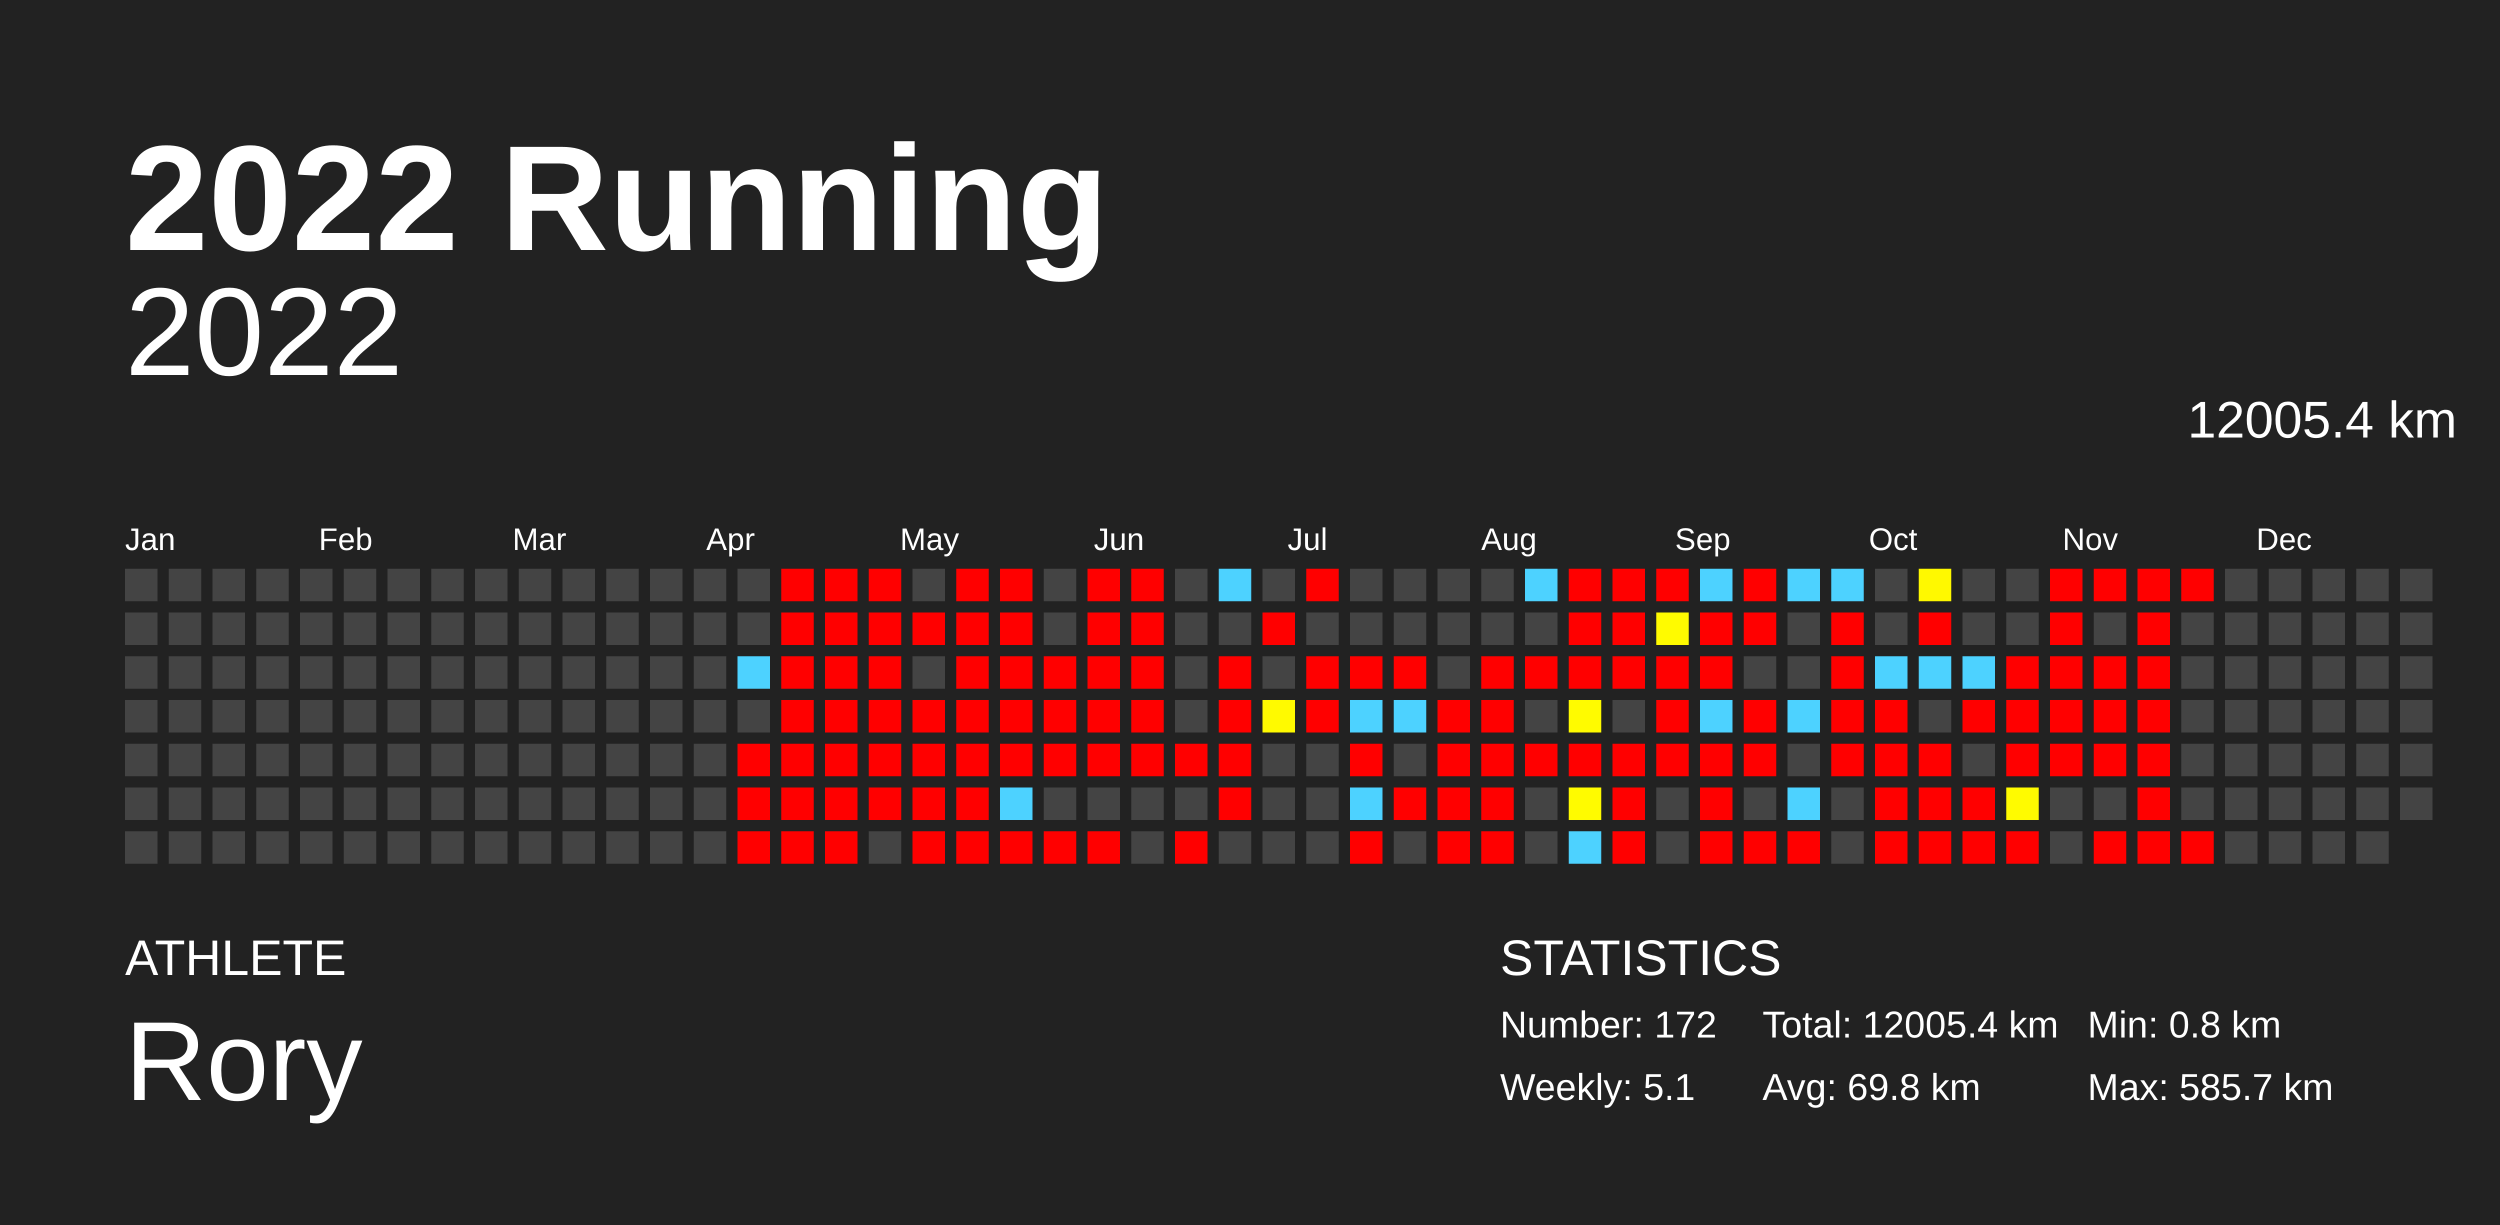
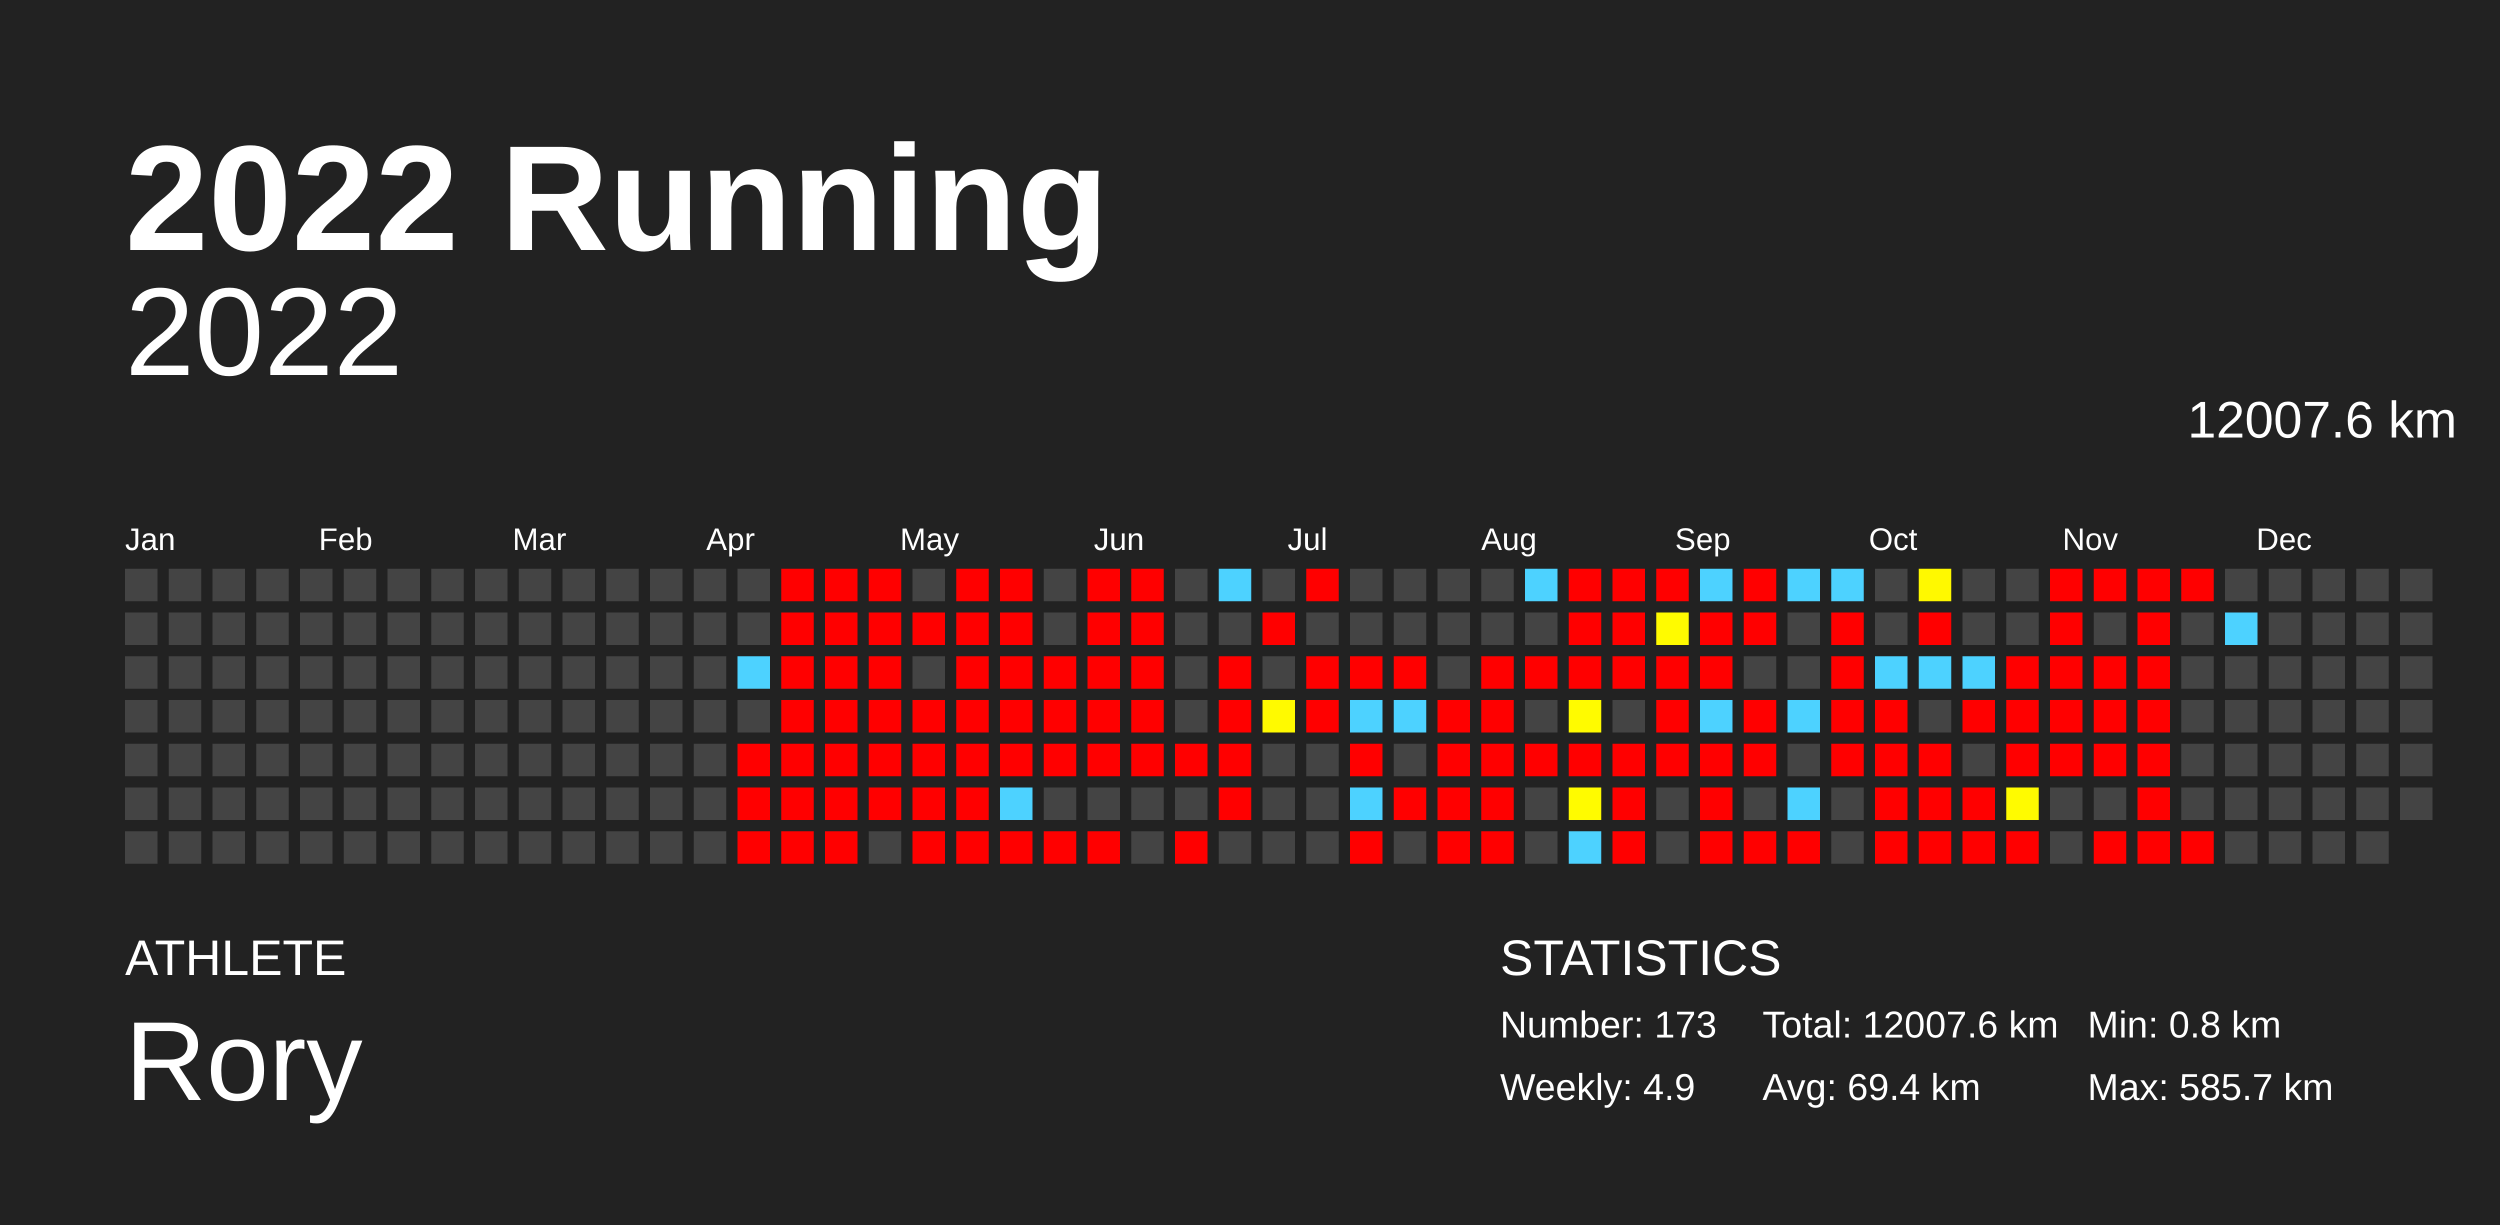
<svg xmlns="http://www.w3.org/2000/svg" baseProfile="full" height="98mm" version="1.1" viewBox="0,0,200,98" width="200mm">
  <defs />
  <rect fill="#222222" height="98" width="200" x="0" y="0" />
  <text fill="#FFFFFF" style="font-size:12px; font-family:Arial; font-weight:bold;" x="10" y="20">2022 Running</text>
  <text fill="#FFFFFF" style="font-size:4px; font-family:Arial" x="10" y="78">ATHLETE</text>
  <text fill="#FFFFFF" style="font-size:9px; font-family:Arial" x="10" y="88">Rory</text>
  <text fill="#FFFFFF" style="font-size:4px; font-family:Arial" x="120" y="78">STATISTICS</text>
-   <text fill="#FFFFFF" style="font-size:3px; font-family:Arial" x="120" y="83">Number: 172</text>
-   <text fill="#FFFFFF" style="font-size:3px; font-family:Arial" x="120" y="88">Weekly: 5.1</text>
-   <text fill="#FFFFFF" style="font-size:3px; font-family:Arial" x="141" y="83">Total: 12005.4 km</text>
-   <text fill="#FFFFFF" style="font-size:3px; font-family:Arial" x="141" y="88">Avg: 69.8 km</text>
+   <text fill="#FFFFFF" style="font-size:3px; font-family:Arial" x="120" y="83">Number: 173</text>
+   <text fill="#FFFFFF" style="font-size:3px; font-family:Arial" x="120" y="88">Weekly: 4.9</text>
+   <text fill="#FFFFFF" style="font-size:3px; font-family:Arial" x="141" y="83">Total: 12007.6 km</text>
+   <text fill="#FFFFFF" style="font-size:3px; font-family:Arial" x="141" y="88">Avg: 69.4 km</text>
  <text fill="#FFFFFF" style="font-size:3px; font-family:Arial" x="167" y="83">Min: 0.8 km</text>
  <text fill="#FFFFFF" style="font-size:3px; font-family:Arial" x="167" y="88">Max: 585.7 km</text>
  <text alignment-baseline="hanging" fill="#FFFFFF" style="font-size:10.0px; font-family:Arial;" x="10" y="30">2022</text>
-   <text alignment-baseline="hanging" fill="#FFFFFF" style="font-size:4.125px; font-family:Arial;" x="175" y="35">12005.4 km</text>
+   <text alignment-baseline="hanging" fill="#FFFFFF" style="font-size:4.125px; font-family:Arial;" x="175" y="35">12007.6 km</text>
  <text fill="#FFFFFF" style="font-size:2.5px; font-family:Arial" x="10.0" y="44">Jan</text>
  <text fill="#FFFFFF" style="font-size:2.5px; font-family:Arial" x="25.5" y="44">Feb</text>
  <text fill="#FFFFFF" style="font-size:2.5px; font-family:Arial" x="41.0" y="44">Mar</text>
  <text fill="#FFFFFF" style="font-size:2.5px; font-family:Arial" x="56.5" y="44">Apr</text>
  <text fill="#FFFFFF" style="font-size:2.5px; font-family:Arial" x="72.0" y="44">May</text>
  <text fill="#FFFFFF" style="font-size:2.5px; font-family:Arial" x="87.5" y="44">Jun</text>
  <text fill="#FFFFFF" style="font-size:2.5px; font-family:Arial" x="103.0" y="44">Jul</text>
  <text fill="#FFFFFF" style="font-size:2.5px; font-family:Arial" x="118.5" y="44">Aug</text>
  <text fill="#FFFFFF" style="font-size:2.5px; font-family:Arial" x="134.0" y="44">Sep</text>
  <text fill="#FFFFFF" style="font-size:2.5px; font-family:Arial" x="149.5" y="44">Oct</text>
  <text fill="#FFFFFF" style="font-size:2.5px; font-family:Arial" x="165.0" y="44">Nov</text>
  <text fill="#FFFFFF" style="font-size:2.5px; font-family:Arial" x="180.5" y="44">Dec</text>
  <rect fill="#444444" height="2.6" width="2.6" x="10.0" y="45.5" />
  <rect fill="#444444" height="2.6" width="2.6" x="10.0" y="49.0" />
  <rect fill="#444444" height="2.6" width="2.6" x="10.0" y="52.5" />
  <rect fill="#444444" height="2.6" width="2.6" x="10.0" y="56.0" />
  <rect fill="#444444" height="2.6" width="2.6" x="10.0" y="59.5" />
  <rect fill="#444444" height="2.6" width="2.6" x="10.0" y="63.0" />
  <rect fill="#444444" height="2.6" width="2.6" x="10.0" y="66.5" />
  <rect fill="#444444" height="2.6" width="2.6" x="13.5" y="45.5" />
  <rect fill="#444444" height="2.6" width="2.6" x="13.5" y="49.0" />
  <rect fill="#444444" height="2.6" width="2.6" x="13.5" y="52.5" />
  <rect fill="#444444" height="2.6" width="2.6" x="13.5" y="56.0" />
  <rect fill="#444444" height="2.6" width="2.6" x="13.5" y="59.5" />
  <rect fill="#444444" height="2.6" width="2.6" x="13.5" y="63.0" />
  <rect fill="#444444" height="2.6" width="2.6" x="13.5" y="66.5" />
  <rect fill="#444444" height="2.6" width="2.6" x="17.0" y="45.5" />
  <rect fill="#444444" height="2.6" width="2.6" x="17.0" y="49.0" />
  <rect fill="#444444" height="2.6" width="2.6" x="17.0" y="52.5" />
  <rect fill="#444444" height="2.6" width="2.6" x="17.0" y="56.0" />
  <rect fill="#444444" height="2.6" width="2.6" x="17.0" y="59.5" />
  <rect fill="#444444" height="2.6" width="2.6" x="17.0" y="63.0" />
  <rect fill="#444444" height="2.6" width="2.6" x="17.0" y="66.5" />
  <rect fill="#444444" height="2.6" width="2.6" x="20.5" y="45.5" />
  <rect fill="#444444" height="2.6" width="2.6" x="20.5" y="49.0" />
  <rect fill="#444444" height="2.6" width="2.6" x="20.5" y="52.5" />
  <rect fill="#444444" height="2.6" width="2.6" x="20.5" y="56.0" />
  <rect fill="#444444" height="2.6" width="2.6" x="20.5" y="59.5" />
  <rect fill="#444444" height="2.6" width="2.6" x="20.5" y="63.0" />
  <rect fill="#444444" height="2.6" width="2.6" x="20.5" y="66.5" />
  <rect fill="#444444" height="2.6" width="2.6" x="24.0" y="45.5" />
  <rect fill="#444444" height="2.6" width="2.6" x="24.0" y="49.0" />
  <rect fill="#444444" height="2.6" width="2.6" x="24.0" y="52.5" />
  <rect fill="#444444" height="2.6" width="2.6" x="24.0" y="56.0" />
  <rect fill="#444444" height="2.6" width="2.6" x="24.0" y="59.5" />
  <rect fill="#444444" height="2.6" width="2.6" x="24.0" y="63.0" />
  <rect fill="#444444" height="2.6" width="2.6" x="24.0" y="66.5" />
  <rect fill="#444444" height="2.6" width="2.6" x="27.5" y="45.5" />
  <rect fill="#444444" height="2.6" width="2.6" x="27.5" y="49.0" />
  <rect fill="#444444" height="2.6" width="2.6" x="27.5" y="52.5" />
  <rect fill="#444444" height="2.6" width="2.6" x="27.5" y="56.0" />
  <rect fill="#444444" height="2.6" width="2.6" x="27.5" y="59.5" />
  <rect fill="#444444" height="2.6" width="2.6" x="27.5" y="63.0" />
  <rect fill="#444444" height="2.6" width="2.6" x="27.5" y="66.5" />
  <rect fill="#444444" height="2.6" width="2.6" x="31.0" y="45.5" />
  <rect fill="#444444" height="2.6" width="2.6" x="31.0" y="49.0" />
  <rect fill="#444444" height="2.6" width="2.6" x="31.0" y="52.5" />
  <rect fill="#444444" height="2.6" width="2.6" x="31.0" y="56.0" />
  <rect fill="#444444" height="2.6" width="2.6" x="31.0" y="59.5" />
  <rect fill="#444444" height="2.6" width="2.6" x="31.0" y="63.0" />
  <rect fill="#444444" height="2.6" width="2.6" x="31.0" y="66.5" />
  <rect fill="#444444" height="2.6" width="2.6" x="34.5" y="45.5" />
  <rect fill="#444444" height="2.6" width="2.6" x="34.5" y="49.0" />
  <rect fill="#444444" height="2.6" width="2.6" x="34.5" y="52.5" />
  <rect fill="#444444" height="2.6" width="2.6" x="34.5" y="56.0" />
  <rect fill="#444444" height="2.6" width="2.6" x="34.5" y="59.5" />
  <rect fill="#444444" height="2.6" width="2.6" x="34.5" y="63.0" />
  <rect fill="#444444" height="2.6" width="2.6" x="34.5" y="66.5" />
  <rect fill="#444444" height="2.6" width="2.6" x="38.0" y="45.5" />
  <rect fill="#444444" height="2.6" width="2.6" x="38.0" y="49.0" />
  <rect fill="#444444" height="2.6" width="2.6" x="38.0" y="52.5" />
  <rect fill="#444444" height="2.6" width="2.6" x="38.0" y="56.0" />
  <rect fill="#444444" height="2.6" width="2.6" x="38.0" y="59.5" />
  <rect fill="#444444" height="2.6" width="2.6" x="38.0" y="63.0" />
  <rect fill="#444444" height="2.6" width="2.6" x="38.0" y="66.5" />
  <rect fill="#444444" height="2.6" width="2.6" x="41.5" y="45.5" />
  <rect fill="#444444" height="2.6" width="2.6" x="41.5" y="49.0" />
  <rect fill="#444444" height="2.6" width="2.6" x="41.5" y="52.5" />
  <rect fill="#444444" height="2.6" width="2.6" x="41.5" y="56.0" />
  <rect fill="#444444" height="2.6" width="2.6" x="41.5" y="59.5" />
  <rect fill="#444444" height="2.6" width="2.6" x="41.5" y="63.0" />
  <rect fill="#444444" height="2.6" width="2.6" x="41.5" y="66.5" />
  <rect fill="#444444" height="2.6" width="2.6" x="45.0" y="45.5" />
  <rect fill="#444444" height="2.6" width="2.6" x="45.0" y="49.0" />
  <rect fill="#444444" height="2.6" width="2.6" x="45.0" y="52.5" />
  <rect fill="#444444" height="2.6" width="2.6" x="45.0" y="56.0" />
  <rect fill="#444444" height="2.6" width="2.6" x="45.0" y="59.5" />
  <rect fill="#444444" height="2.6" width="2.6" x="45.0" y="63.0" />
  <rect fill="#444444" height="2.6" width="2.6" x="45.0" y="66.5" />
  <rect fill="#444444" height="2.6" width="2.6" x="48.5" y="45.5" />
  <rect fill="#444444" height="2.6" width="2.6" x="48.5" y="49.0" />
  <rect fill="#444444" height="2.6" width="2.6" x="48.5" y="52.5" />
  <rect fill="#444444" height="2.6" width="2.6" x="48.5" y="56.0" />
  <rect fill="#444444" height="2.6" width="2.6" x="48.5" y="59.5" />
  <rect fill="#444444" height="2.6" width="2.6" x="48.5" y="63.0" />
  <rect fill="#444444" height="2.6" width="2.6" x="48.5" y="66.5" />
  <rect fill="#444444" height="2.6" width="2.6" x="52.0" y="45.5" />
  <rect fill="#444444" height="2.6" width="2.6" x="52.0" y="49.0" />
  <rect fill="#444444" height="2.6" width="2.6" x="52.0" y="52.5" />
  <rect fill="#444444" height="2.6" width="2.6" x="52.0" y="56.0" />
  <rect fill="#444444" height="2.6" width="2.6" x="52.0" y="59.5" />
  <rect fill="#444444" height="2.6" width="2.6" x="52.0" y="63.0" />
  <rect fill="#444444" height="2.6" width="2.6" x="52.0" y="66.5" />
  <rect fill="#444444" height="2.6" width="2.6" x="55.5" y="45.5" />
  <rect fill="#444444" height="2.6" width="2.6" x="55.5" y="49.0" />
  <rect fill="#444444" height="2.6" width="2.6" x="55.5" y="52.5" />
  <rect fill="#444444" height="2.6" width="2.6" x="55.5" y="56.0" />
  <rect fill="#444444" height="2.6" width="2.6" x="55.5" y="59.5" />
  <rect fill="#444444" height="2.6" width="2.6" x="55.5" y="63.0" />
  <rect fill="#444444" height="2.6" width="2.6" x="55.5" y="66.5" />
  <rect fill="#444444" height="2.6" width="2.6" x="59.0" y="45.5" />
  <rect fill="#444444" height="2.6" width="2.6" x="59.0" y="49.0" />
  <rect fill="#4dd2ff" height="2.6" width="2.6" x="59.0" y="52.5" />
  <rect fill="#444444" height="2.6" width="2.6" x="59.0" y="56.0" />
  <rect fill="red" height="2.6" width="2.6" x="59.0" y="59.5" />
  <rect fill="red" height="2.6" width="2.6" x="59.0" y="63.0" />
  <rect fill="red" height="2.6" width="2.6" x="59.0" y="66.5" />
  <rect fill="red" height="2.6" width="2.6" x="62.5" y="45.5" />
  <rect fill="red" height="2.6" width="2.6" x="62.5" y="49.0" />
  <rect fill="red" height="2.6" width="2.6" x="62.5" y="52.5" />
  <rect fill="red" height="2.6" width="2.6" x="62.5" y="56.0" />
  <rect fill="red" height="2.6" width="2.6" x="62.5" y="59.5" />
  <rect fill="red" height="2.6" width="2.6" x="62.5" y="63.0" />
  <rect fill="red" height="2.6" width="2.6" x="62.5" y="66.5" />
  <rect fill="red" height="2.6" width="2.6" x="66.0" y="45.5" />
  <rect fill="red" height="2.6" width="2.6" x="66.0" y="49.0" />
  <rect fill="red" height="2.6" width="2.6" x="66.0" y="52.5" />
  <rect fill="red" height="2.6" width="2.6" x="66.0" y="56.0" />
  <rect fill="red" height="2.6" width="2.6" x="66.0" y="59.5" />
  <rect fill="red" height="2.6" width="2.6" x="66.0" y="63.0" />
  <rect fill="red" height="2.6" width="2.6" x="66.0" y="66.5" />
  <rect fill="red" height="2.6" width="2.6" x="69.5" y="45.5" />
  <rect fill="red" height="2.6" width="2.6" x="69.5" y="49.0" />
  <rect fill="red" height="2.6" width="2.6" x="69.5" y="52.5" />
  <rect fill="red" height="2.6" width="2.6" x="69.5" y="56.0" />
  <rect fill="red" height="2.6" width="2.6" x="69.5" y="59.5" />
  <rect fill="red" height="2.6" width="2.6" x="69.5" y="63.0" />
  <rect fill="#444444" height="2.6" width="2.6" x="69.5" y="66.5" />
  <rect fill="#444444" height="2.6" width="2.6" x="73.0" y="45.5" />
  <rect fill="red" height="2.6" width="2.6" x="73.0" y="49.0" />
  <rect fill="#444444" height="2.6" width="2.6" x="73.0" y="52.5" />
  <rect fill="red" height="2.6" width="2.6" x="73.0" y="56.0" />
  <rect fill="red" height="2.6" width="2.6" x="73.0" y="59.5" />
  <rect fill="red" height="2.6" width="2.6" x="73.0" y="63.0" />
  <rect fill="red" height="2.6" width="2.6" x="73.0" y="66.5" />
  <rect fill="red" height="2.6" width="2.6" x="76.5" y="45.5" />
  <rect fill="red" height="2.6" width="2.6" x="76.5" y="49.0" />
  <rect fill="red" height="2.6" width="2.6" x="76.5" y="52.5" />
  <rect fill="red" height="2.6" width="2.6" x="76.5" y="56.0" />
  <rect fill="red" height="2.6" width="2.6" x="76.5" y="59.5" />
  <rect fill="red" height="2.6" width="2.6" x="76.5" y="63.0" />
  <rect fill="red" height="2.6" width="2.6" x="76.5" y="66.5" />
  <rect fill="red" height="2.6" width="2.6" x="80.0" y="45.5" />
  <rect fill="red" height="2.6" width="2.6" x="80.0" y="49.0" />
  <rect fill="red" height="2.6" width="2.6" x="80.0" y="52.5" />
  <rect fill="red" height="2.6" width="2.6" x="80.0" y="56.0" />
  <rect fill="red" height="2.6" width="2.6" x="80.0" y="59.5" />
  <rect fill="#4dd2ff" height="2.6" width="2.6" x="80.0" y="63.0" />
  <rect fill="red" height="2.6" width="2.6" x="80.0" y="66.5" />
  <rect fill="#444444" height="2.6" width="2.6" x="83.5" y="45.5" />
  <rect fill="#444444" height="2.6" width="2.6" x="83.5" y="49.0" />
  <rect fill="red" height="2.6" width="2.6" x="83.5" y="52.5" />
  <rect fill="red" height="2.6" width="2.6" x="83.5" y="56.0" />
  <rect fill="red" height="2.6" width="2.6" x="83.5" y="59.5" />
  <rect fill="#444444" height="2.6" width="2.6" x="83.5" y="63.0" />
  <rect fill="red" height="2.6" width="2.6" x="83.5" y="66.5" />
  <rect fill="red" height="2.6" width="2.6" x="87.0" y="45.5" />
  <rect fill="red" height="2.6" width="2.6" x="87.0" y="49.0" />
  <rect fill="red" height="2.6" width="2.6" x="87.0" y="52.5" />
  <rect fill="red" height="2.6" width="2.6" x="87.0" y="56.0" />
  <rect fill="red" height="2.6" width="2.6" x="87.0" y="59.5" />
  <rect fill="#444444" height="2.6" width="2.6" x="87.0" y="63.0" />
  <rect fill="red" height="2.6" width="2.6" x="87.0" y="66.5" />
  <rect fill="red" height="2.6" width="2.6" x="90.5" y="45.5" />
  <rect fill="red" height="2.6" width="2.6" x="90.5" y="49.0" />
  <rect fill="red" height="2.6" width="2.6" x="90.5" y="52.5" />
  <rect fill="red" height="2.6" width="2.6" x="90.5" y="56.0" />
  <rect fill="red" height="2.6" width="2.6" x="90.5" y="59.5" />
  <rect fill="#444444" height="2.6" width="2.6" x="90.5" y="63.0" />
  <rect fill="#444444" height="2.6" width="2.6" x="90.5" y="66.5" />
  <rect fill="#444444" height="2.6" width="2.6" x="94.0" y="45.5" />
  <rect fill="#444444" height="2.6" width="2.6" x="94.0" y="49.0" />
  <rect fill="#444444" height="2.6" width="2.6" x="94.0" y="52.5" />
  <rect fill="#444444" height="2.6" width="2.6" x="94.0" y="56.0" />
  <rect fill="red" height="2.6" width="2.6" x="94.0" y="59.5" />
  <rect fill="#444444" height="2.6" width="2.6" x="94.0" y="63.0" />
  <rect fill="red" height="2.6" width="2.6" x="94.0" y="66.5" />
  <rect fill="#4dd2ff" height="2.6" width="2.6" x="97.5" y="45.5" />
  <rect fill="#444444" height="2.6" width="2.6" x="97.5" y="49.0" />
  <rect fill="red" height="2.6" width="2.6" x="97.5" y="52.5" />
  <rect fill="red" height="2.6" width="2.6" x="97.5" y="56.0" />
  <rect fill="red" height="2.6" width="2.6" x="97.5" y="59.5" />
  <rect fill="red" height="2.6" width="2.6" x="97.5" y="63.0" />
  <rect fill="#444444" height="2.6" width="2.6" x="97.5" y="66.5" />
  <rect fill="#444444" height="2.6" width="2.6" x="101.0" y="45.5" />
  <rect fill="red" height="2.6" width="2.6" x="101.0" y="49.0" />
  <rect fill="#444444" height="2.6" width="2.6" x="101.0" y="52.5" />
  <rect fill="#fffa00" height="2.6" width="2.6" x="101.0" y="56.0" />
  <rect fill="#444444" height="2.6" width="2.6" x="101.0" y="59.5" />
  <rect fill="#444444" height="2.6" width="2.6" x="101.0" y="63.0" />
  <rect fill="#444444" height="2.6" width="2.6" x="101.0" y="66.5" />
  <rect fill="red" height="2.6" width="2.6" x="104.5" y="45.5" />
  <rect fill="#444444" height="2.6" width="2.6" x="104.5" y="49.0" />
  <rect fill="red" height="2.6" width="2.6" x="104.5" y="52.5" />
  <rect fill="red" height="2.6" width="2.6" x="104.5" y="56.0" />
  <rect fill="#444444" height="2.6" width="2.6" x="104.5" y="59.5" />
  <rect fill="#444444" height="2.6" width="2.6" x="104.5" y="63.0" />
  <rect fill="#444444" height="2.6" width="2.6" x="104.5" y="66.5" />
  <rect fill="#444444" height="2.6" width="2.6" x="108.0" y="45.5" />
  <rect fill="#444444" height="2.6" width="2.6" x="108.0" y="49.0" />
  <rect fill="red" height="2.6" width="2.6" x="108.0" y="52.5" />
  <rect fill="#4dd2ff" height="2.6" width="2.6" x="108.0" y="56.0" />
  <rect fill="red" height="2.6" width="2.6" x="108.0" y="59.5" />
  <rect fill="#4dd2ff" height="2.6" width="2.6" x="108.0" y="63.0" />
  <rect fill="red" height="2.6" width="2.6" x="108.0" y="66.5" />
  <rect fill="#444444" height="2.6" width="2.6" x="111.5" y="45.5" />
  <rect fill="#444444" height="2.6" width="2.6" x="111.5" y="49.0" />
  <rect fill="red" height="2.6" width="2.6" x="111.5" y="52.5" />
  <rect fill="#4dd2ff" height="2.6" width="2.6" x="111.5" y="56.0" />
  <rect fill="#444444" height="2.6" width="2.6" x="111.5" y="59.5" />
  <rect fill="red" height="2.6" width="2.6" x="111.5" y="63.0" />
  <rect fill="#444444" height="2.6" width="2.6" x="111.5" y="66.5" />
  <rect fill="#444444" height="2.6" width="2.6" x="115.0" y="45.5" />
  <rect fill="#444444" height="2.6" width="2.6" x="115.0" y="49.0" />
  <rect fill="#444444" height="2.6" width="2.6" x="115.0" y="52.5" />
  <rect fill="red" height="2.6" width="2.6" x="115.0" y="56.0" />
  <rect fill="red" height="2.6" width="2.6" x="115.0" y="59.5" />
  <rect fill="red" height="2.6" width="2.6" x="115.0" y="63.0" />
  <rect fill="red" height="2.6" width="2.6" x="115.0" y="66.5" />
  <rect fill="#444444" height="2.6" width="2.6" x="118.5" y="45.5" />
  <rect fill="#444444" height="2.6" width="2.6" x="118.5" y="49.0" />
  <rect fill="red" height="2.6" width="2.6" x="118.5" y="52.5" />
  <rect fill="red" height="2.6" width="2.6" x="118.5" y="56.0" />
  <rect fill="red" height="2.6" width="2.6" x="118.5" y="59.5" />
  <rect fill="red" height="2.6" width="2.6" x="118.5" y="63.0" />
  <rect fill="red" height="2.6" width="2.6" x="118.5" y="66.5" />
  <rect fill="#4dd2ff" height="2.6" width="2.6" x="122.0" y="45.5" />
  <rect fill="#444444" height="2.6" width="2.6" x="122.0" y="49.0" />
  <rect fill="red" height="2.6" width="2.6" x="122.0" y="52.5" />
  <rect fill="#444444" height="2.6" width="2.6" x="122.0" y="56.0" />
  <rect fill="red" height="2.6" width="2.6" x="122.0" y="59.5" />
  <rect fill="#444444" height="2.6" width="2.6" x="122.0" y="63.0" />
  <rect fill="#444444" height="2.6" width="2.6" x="122.0" y="66.5" />
  <rect fill="red" height="2.6" width="2.6" x="125.5" y="45.5" />
  <rect fill="red" height="2.6" width="2.6" x="125.5" y="49.0" />
  <rect fill="red" height="2.6" width="2.6" x="125.5" y="52.5" />
  <rect fill="#fffb00" height="2.6" width="2.6" x="125.5" y="56.0" />
  <rect fill="red" height="2.6" width="2.6" x="125.5" y="59.5" />
  <rect fill="#fffb00" height="2.6" width="2.6" x="125.5" y="63.0" />
  <rect fill="#4dd2ff" height="2.6" width="2.6" x="125.5" y="66.5" />
  <rect fill="red" height="2.6" width="2.6" x="129.0" y="45.5" />
  <rect fill="red" height="2.6" width="2.6" x="129.0" y="49.0" />
  <rect fill="red" height="2.6" width="2.6" x="129.0" y="52.5" />
  <rect fill="#444444" height="2.6" width="2.6" x="129.0" y="56.0" />
  <rect fill="red" height="2.6" width="2.6" x="129.0" y="59.5" />
  <rect fill="red" height="2.6" width="2.6" x="129.0" y="63.0" />
  <rect fill="red" height="2.6" width="2.6" x="129.0" y="66.5" />
  <rect fill="red" height="2.6" width="2.6" x="132.5" y="45.5" />
  <rect fill="#fffb00" height="2.6" width="2.6" x="132.5" y="49.0" />
  <rect fill="red" height="2.6" width="2.6" x="132.5" y="52.5" />
  <rect fill="red" height="2.6" width="2.6" x="132.5" y="56.0" />
  <rect fill="red" height="2.6" width="2.6" x="132.5" y="59.5" />
  <rect fill="#444444" height="2.6" width="2.6" x="132.5" y="63.0" />
  <rect fill="#444444" height="2.6" width="2.6" x="132.5" y="66.5" />
  <rect fill="#4dd2ff" height="2.6" width="2.6" x="136.0" y="45.5" />
  <rect fill="red" height="2.6" width="2.6" x="136.0" y="49.0" />
  <rect fill="red" height="2.6" width="2.6" x="136.0" y="52.5" />
  <rect fill="#4dd2ff" height="2.6" width="2.6" x="136.0" y="56.0" />
  <rect fill="red" height="2.6" width="2.6" x="136.0" y="59.5" />
  <rect fill="red" height="2.6" width="2.6" x="136.0" y="63.0" />
  <rect fill="red" height="2.6" width="2.6" x="136.0" y="66.5" />
  <rect fill="red" height="2.6" width="2.6" x="139.5" y="45.5" />
  <rect fill="red" height="2.6" width="2.6" x="139.5" y="49.0" />
  <rect fill="#444444" height="2.6" width="2.6" x="139.5" y="52.5" />
  <rect fill="red" height="2.6" width="2.6" x="139.5" y="56.0" />
  <rect fill="red" height="2.6" width="2.6" x="139.5" y="59.5" />
  <rect fill="#444444" height="2.6" width="2.6" x="139.5" y="63.0" />
  <rect fill="red" height="2.6" width="2.6" x="139.5" y="66.5" />
  <rect fill="#4dd2ff" height="2.6" width="2.6" x="143.0" y="45.5" />
  <rect fill="#444444" height="2.6" width="2.6" x="143.0" y="49.0" />
  <rect fill="#444444" height="2.6" width="2.6" x="143.0" y="52.5" />
  <rect fill="#4dd2ff" height="2.6" width="2.6" x="143.0" y="56.0" />
  <rect fill="#444444" height="2.6" width="2.6" x="143.0" y="59.5" />
  <rect fill="#4dd2ff" height="2.6" width="2.6" x="143.0" y="63.0" />
  <rect fill="red" height="2.6" width="2.6" x="143.0" y="66.5" />
  <rect fill="#4dd2ff" height="2.6" width="2.6" x="146.5" y="45.5" />
  <rect fill="red" height="2.6" width="2.6" x="146.5" y="49.0" />
  <rect fill="red" height="2.6" width="2.6" x="146.5" y="52.5" />
  <rect fill="red" height="2.6" width="2.6" x="146.5" y="56.0" />
  <rect fill="red" height="2.6" width="2.6" x="146.5" y="59.5" />
  <rect fill="#444444" height="2.6" width="2.6" x="146.5" y="63.0" />
  <rect fill="#444444" height="2.6" width="2.6" x="146.5" y="66.5" />
  <rect fill="#444444" height="2.6" width="2.6" x="150.0" y="45.5" />
  <rect fill="#444444" height="2.6" width="2.6" x="150.0" y="49.0" />
  <rect fill="#4dd2ff" height="2.6" width="2.6" x="150.0" y="52.5" />
  <rect fill="red" height="2.6" width="2.6" x="150.0" y="56.0" />
  <rect fill="red" height="2.6" width="2.6" x="150.0" y="59.5" />
  <rect fill="red" height="2.6" width="2.6" x="150.0" y="63.0" />
  <rect fill="red" height="2.6" width="2.6" x="150.0" y="66.5" />
  <rect fill="#fff900" height="2.6" width="2.6" x="153.5" y="45.5" />
  <rect fill="red" height="2.6" width="2.6" x="153.5" y="49.0" />
  <rect fill="#4dd2ff" height="2.6" width="2.6" x="153.5" y="52.5" />
  <rect fill="#444444" height="2.6" width="2.6" x="153.5" y="56.0" />
  <rect fill="red" height="2.6" width="2.6" x="153.5" y="59.5" />
  <rect fill="red" height="2.6" width="2.6" x="153.5" y="63.0" />
  <rect fill="red" height="2.6" width="2.6" x="153.5" y="66.5" />
  <rect fill="#444444" height="2.6" width="2.6" x="157.0" y="45.5" />
  <rect fill="#444444" height="2.6" width="2.6" x="157.0" y="49.0" />
  <rect fill="#4dd2ff" height="2.6" width="2.6" x="157.0" y="52.5" />
  <rect fill="red" height="2.6" width="2.6" x="157.0" y="56.0" />
  <rect fill="#444444" height="2.6" width="2.6" x="157.0" y="59.5" />
  <rect fill="red" height="2.6" width="2.6" x="157.0" y="63.0" />
  <rect fill="red" height="2.6" width="2.6" x="157.0" y="66.5" />
  <rect fill="#444444" height="2.6" width="2.6" x="160.5" y="45.5" />
  <rect fill="#444444" height="2.6" width="2.6" x="160.5" y="49.0" />
  <rect fill="red" height="2.6" width="2.6" x="160.5" y="52.5" />
  <rect fill="red" height="2.6" width="2.6" x="160.5" y="56.0" />
  <rect fill="red" height="2.6" width="2.6" x="160.5" y="59.5" />
  <rect fill="#fffb00" height="2.6" width="2.6" x="160.5" y="63.0" />
  <rect fill="red" height="2.6" width="2.6" x="160.5" y="66.5" />
  <rect fill="red" height="2.6" width="2.6" x="164.0" y="45.5" />
  <rect fill="red" height="2.6" width="2.6" x="164.0" y="49.0" />
  <rect fill="red" height="2.6" width="2.6" x="164.0" y="52.5" />
  <rect fill="red" height="2.6" width="2.6" x="164.0" y="56.0" />
  <rect fill="red" height="2.6" width="2.6" x="164.0" y="59.5" />
  <rect fill="#444444" height="2.6" width="2.6" x="164.0" y="63.0" />
  <rect fill="#444444" height="2.6" width="2.6" x="164.0" y="66.5" />
  <rect fill="red" height="2.6" width="2.6" x="167.5" y="45.5" />
  <rect fill="#444444" height="2.6" width="2.6" x="167.5" y="49.0" />
  <rect fill="red" height="2.6" width="2.6" x="167.5" y="52.5" />
  <rect fill="red" height="2.6" width="2.6" x="167.5" y="56.0" />
  <rect fill="red" height="2.6" width="2.6" x="167.5" y="59.5" />
  <rect fill="#444444" height="2.6" width="2.6" x="167.5" y="63.0" />
  <rect fill="red" height="2.6" width="2.6" x="167.5" y="66.5" />
  <rect fill="red" height="2.6" width="2.6" x="171.0" y="45.5" />
  <rect fill="red" height="2.6" width="2.6" x="171.0" y="49.0" />
  <rect fill="red" height="2.6" width="2.6" x="171.0" y="52.5" />
  <rect fill="red" height="2.6" width="2.6" x="171.0" y="56.0" />
  <rect fill="red" height="2.6" width="2.6" x="171.0" y="59.5" />
  <rect fill="red" height="2.6" width="2.6" x="171.0" y="63.0" />
  <rect fill="red" height="2.6" width="2.6" x="171.0" y="66.5" />
  <rect fill="red" height="2.6" width="2.6" x="174.5" y="45.5" />
  <rect fill="#444444" height="2.6" width="2.6" x="174.5" y="49.0" />
  <rect fill="#444444" height="2.6" width="2.6" x="174.5" y="52.5" />
  <rect fill="#444444" height="2.6" width="2.6" x="174.5" y="56.0" />
  <rect fill="#444444" height="2.6" width="2.6" x="174.5" y="59.5" />
  <rect fill="#444444" height="2.6" width="2.6" x="174.5" y="63.0" />
  <rect fill="red" height="2.6" width="2.6" x="174.5" y="66.5" />
  <rect fill="#444444" height="2.6" width="2.6" x="178.0" y="45.5" />
-   <rect fill="#444444" height="2.6" width="2.6" x="178.0" y="49.0" />
+   <rect fill="#4dd2ff" height="2.6" width="2.6" x="178.0" y="49.0" />
  <rect fill="#444444" height="2.6" width="2.6" x="178.0" y="52.5" />
  <rect fill="#444444" height="2.6" width="2.6" x="178.0" y="56.0" />
  <rect fill="#444444" height="2.6" width="2.6" x="178.0" y="59.5" />
  <rect fill="#444444" height="2.6" width="2.6" x="178.0" y="63.0" />
  <rect fill="#444444" height="2.6" width="2.6" x="178.0" y="66.5" />
  <rect fill="#444444" height="2.6" width="2.6" x="181.5" y="45.5" />
  <rect fill="#444444" height="2.6" width="2.6" x="181.5" y="49.0" />
  <rect fill="#444444" height="2.6" width="2.6" x="181.5" y="52.5" />
  <rect fill="#444444" height="2.6" width="2.6" x="181.5" y="56.0" />
  <rect fill="#444444" height="2.6" width="2.6" x="181.5" y="59.5" />
  <rect fill="#444444" height="2.6" width="2.6" x="181.5" y="63.0" />
  <rect fill="#444444" height="2.6" width="2.6" x="181.5" y="66.5" />
  <rect fill="#444444" height="2.6" width="2.6" x="185.0" y="45.5" />
  <rect fill="#444444" height="2.6" width="2.6" x="185.0" y="49.0" />
  <rect fill="#444444" height="2.6" width="2.6" x="185.0" y="52.5" />
  <rect fill="#444444" height="2.6" width="2.6" x="185.0" y="56.0" />
  <rect fill="#444444" height="2.6" width="2.6" x="185.0" y="59.5" />
  <rect fill="#444444" height="2.6" width="2.6" x="185.0" y="63.0" />
  <rect fill="#444444" height="2.6" width="2.6" x="185.0" y="66.5" />
  <rect fill="#444444" height="2.6" width="2.6" x="188.5" y="45.5" />
  <rect fill="#444444" height="2.6" width="2.6" x="188.5" y="49.0" />
  <rect fill="#444444" height="2.6" width="2.6" x="188.5" y="52.5" />
  <rect fill="#444444" height="2.6" width="2.6" x="188.5" y="56.0" />
  <rect fill="#444444" height="2.6" width="2.6" x="188.5" y="59.5" />
  <rect fill="#444444" height="2.6" width="2.6" x="188.5" y="63.0" />
  <rect fill="#444444" height="2.6" width="2.6" x="188.5" y="66.5" />
  <rect fill="#444444" height="2.6" width="2.6" x="192.0" y="45.5" />
  <rect fill="#444444" height="2.6" width="2.6" x="192.0" y="49.0" />
  <rect fill="#444444" height="2.6" width="2.6" x="192.0" y="52.5" />
  <rect fill="#444444" height="2.6" width="2.6" x="192.0" y="56.0" />
  <rect fill="#444444" height="2.6" width="2.6" x="192.0" y="59.5" />
  <rect fill="#444444" height="2.6" width="2.6" x="192.0" y="63.0" />
</svg>
